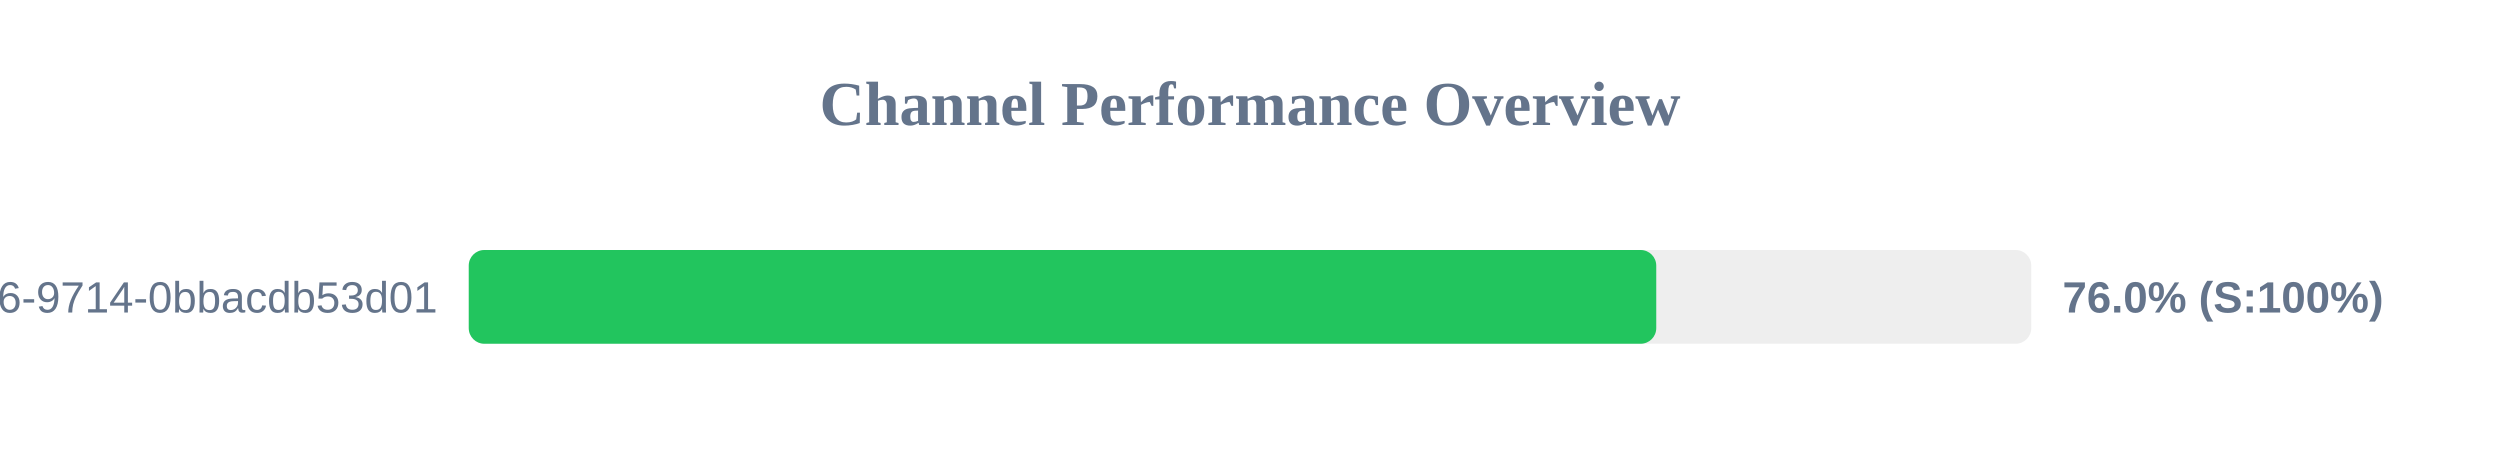
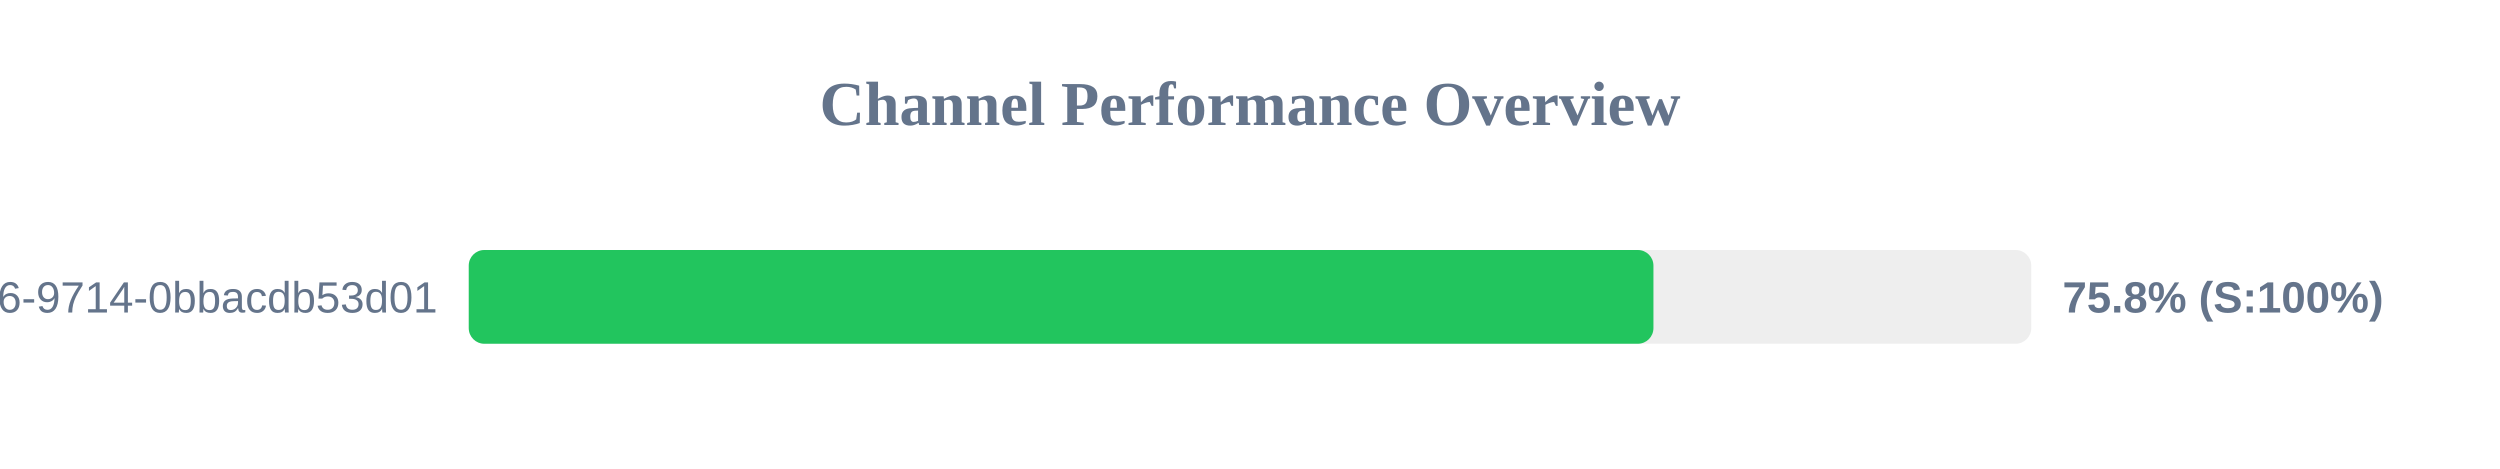
<svg xmlns="http://www.w3.org/2000/svg" width="800" height="150" version="1.1">
  <style>
        .row { font: 14px Arial; fill: #64748b; }
        .score { font: bold 14px Arial; fill: #64748b; }
    </style>
  <text x="400" y="40" text-anchor="middle" font-size="20px" font-weight="bold" fill="#64748b">Channel Performance Overview</text>
  <rect x="150" y="80" width="500" height="30" fill="#eee" rx="5" />
-   <rect x="150" y="80" width="380.0" height="30" fill="#22c55e" rx="5" />
+   <rect x="150" y="80" width="379.1" height="30" fill="#22c55e" rx="5" />
  <text x="140" y="100" text-anchor="end" class="row">?uuid=23125f6e-ec56-4c26-9714-0bbacdb53d01</text>
-   <text x="660" y="100" text-anchor="start" class="score">76.0% (S:100%)</text>
+   <text x="660" y="100" text-anchor="start" class="score">75.8% (S:100%)</text>
</svg>
